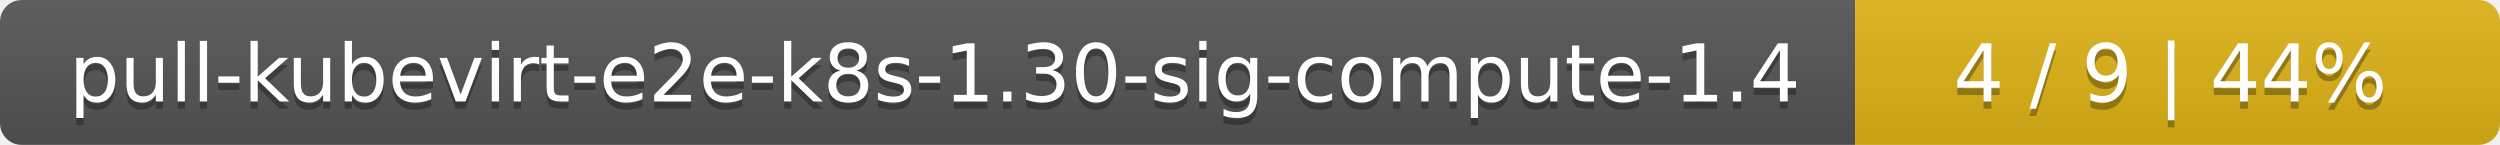
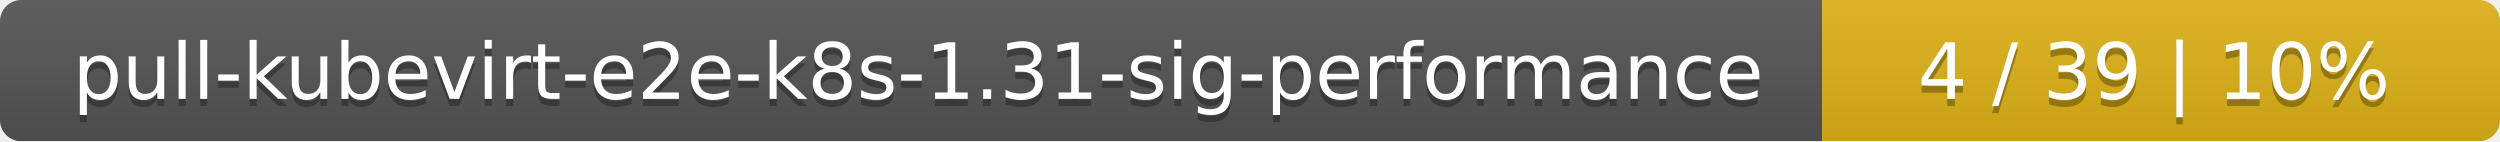
- <svg xmlns="http://www.w3.org/2000/svg" width="345" height="20">
+ <svg xmlns="http://www.w3.org/2000/svg" width="354" height="20">
  <linearGradient id="smooth" x2="0" y2="100%">
    <stop offset="0" stop-color="#bbb" stop-opacity=".1" />
    <stop offset="1" stop-opacity=".1" />
  </linearGradient>
  <mask id="round">
-     <rect width="345" height="20" rx="3" fill="#fff" />
+     <rect width="354" height="20" rx="3" fill="#fff" />
  </mask>
  <g mask="url(#round)">
-     <rect width="256" height="20" fill="#555" />
-     <rect x="256" width="89" height="20" fill="#dfb317" />
-     <rect width="345" height="20" fill="url(#smooth)" />
+     <rect width="258" height="20" fill="#555" />
+     <rect x="258" width="96" height="20" fill="#dfb317" />
+     <rect width="354" height="20" fill="url(#smooth)" />
  </g>
  <g fill="#fff" text-anchor="middle" font-family="DejaVu Sans,Verdana,Geneva,sans-serif" font-size="11">
-     <text x="129" y="15" fill="#010101" fill-opacity=".3">pull-kubevirt-e2e-k8s-1.30-sig-compute-1.4</text>
-     <text x="129" y="14">pull-kubevirt-e2e-k8s-1.30-sig-compute-1.4</text>
-     <text x="299.5" y="15" fill="#010101" fill-opacity=".3">4 / 9    |    44%</text>
-     <text x="299.5" y="14">4 / 9    |    44%</text>
+     <text x="130" y="15" fill="#010101" fill-opacity=".3">pull-kubevirt-e2e-k8s-1.31-sig-performance</text>
+     <text x="130" y="14">pull-kubevirt-e2e-k8s-1.31-sig-performance</text>
+     <text x="305" y="15" fill="#010101" fill-opacity=".3">4 / 39    |    10%</text>
+     <text x="305" y="14">4 / 39    |    10%</text>
  </g>
</svg>
